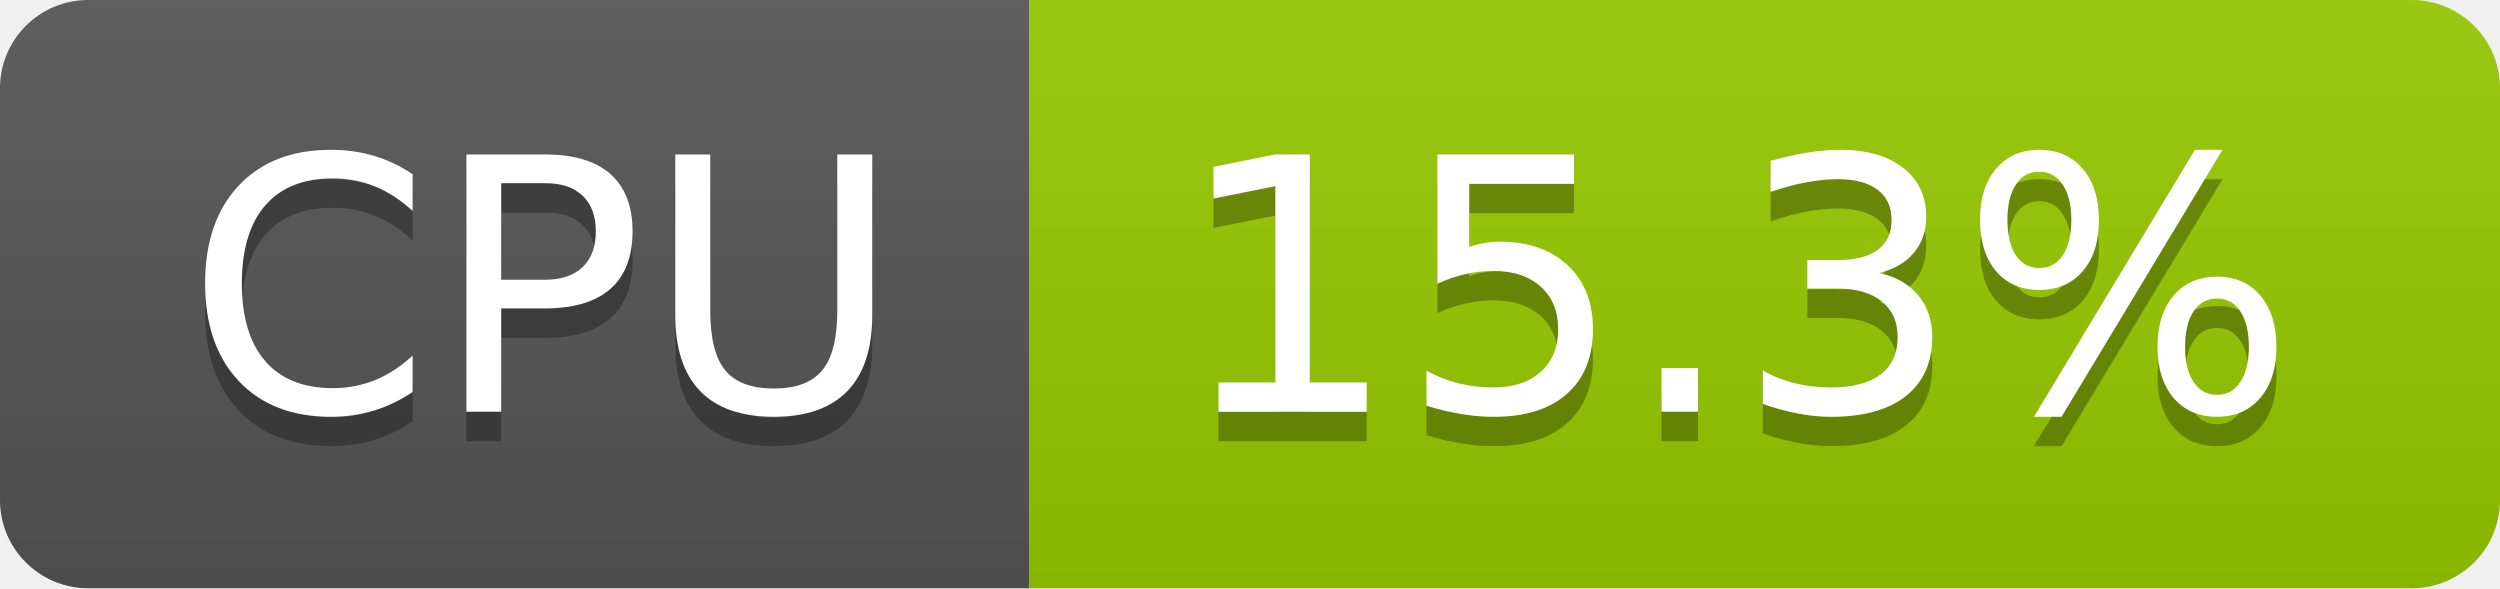
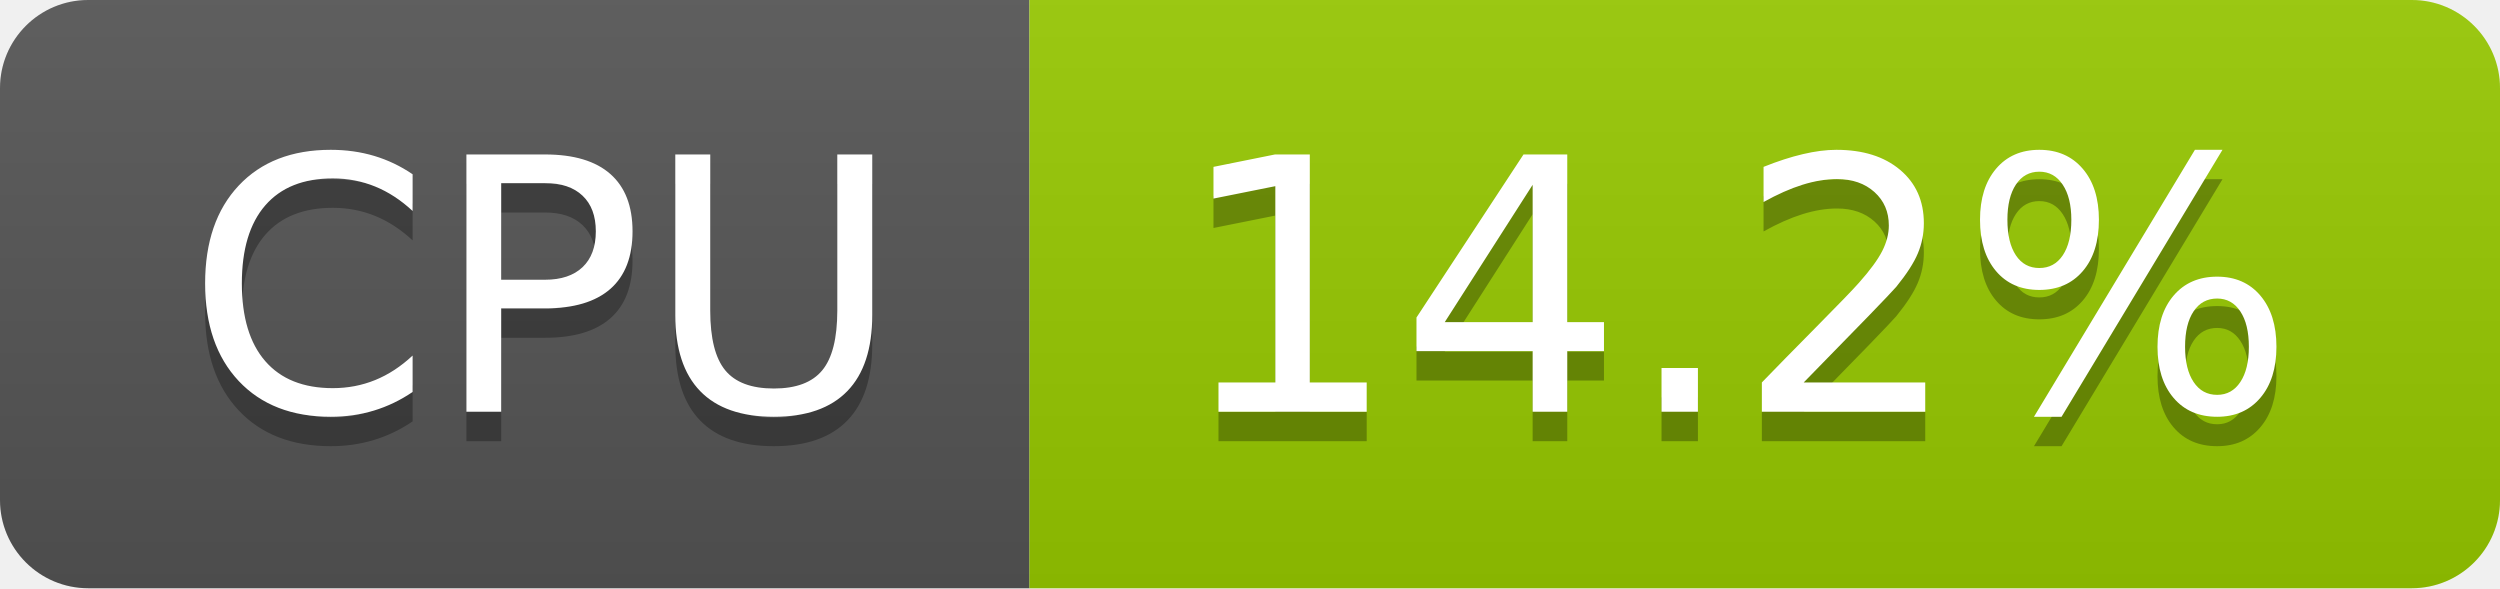
- <svg xmlns="http://www.w3.org/2000/svg" width="85" height="20" role="img" aria-label="CPU: 15.3%">
+ <svg xmlns="http://www.w3.org/2000/svg" width="85" height="20" role="img" aria-label="CPU: 14.2%">
  <linearGradient id="s" x2="0" y2="100%">
    <stop offset="0" stop-color="#bbb" stop-opacity=".1" />
    <stop offset="1" stop-opacity=".1" />
  </linearGradient>
  <clipPath id="r">
    <rect width="85" height="20" rx="3" fill="#fff" />
  </clipPath>
  <g clip-path="url(#r)">
    <rect width="35" height="20" fill="#555" />
    <rect x="35" width="50" height="20" fill="#97ca00" />
    <rect width="85" height="20" fill="url(#s)" />
  </g>
  <g fill="#fff" text-anchor="middle" font-family="Verdana,Geneva,DejaVu Sans,sans-serif" text-rendering="geometricPrecision" font-size="120">
    <text aria-hidden="true" x="185" y="150" fill="#010101" fill-opacity=".3" transform="scale(.1)" textLength="247">CPU</text>
    <text x="185" y="140" transform="scale(.1)" fill="#fff" textLength="247">CPU</text>
-     <text aria-hidden="true" x="590" y="150" fill="#010101" fill-opacity=".3" transform="scale(.1)" textLength="390">15.3%</text>
-     <text x="590" y="140" transform="scale(.1)" fill="#fff" textLength="390">15.3%</text>
+     <text aria-hidden="true" x="590" y="150" fill="#010101" fill-opacity=".3" transform="scale(.1)" textLength="390">14.2%</text>
+     <text x="590" y="140" transform="scale(.1)" fill="#fff" textLength="390">14.2%</text>
  </g>
</svg>
